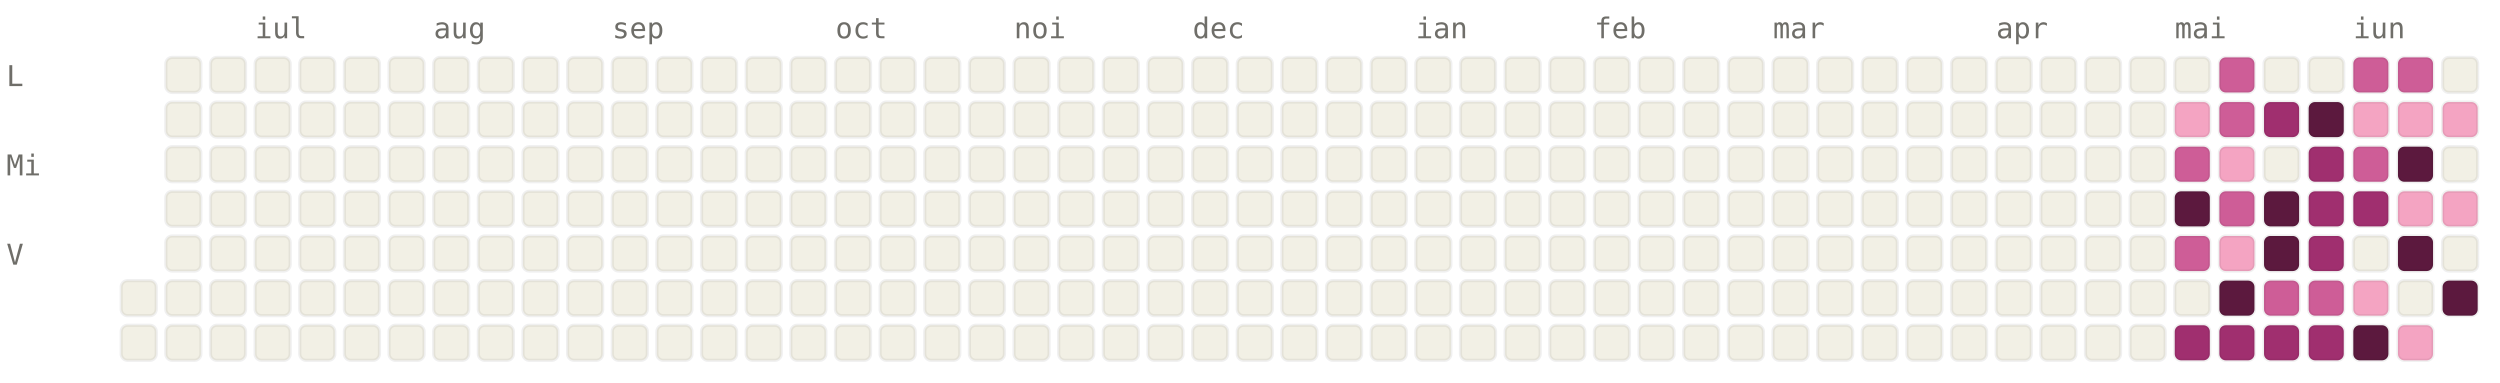
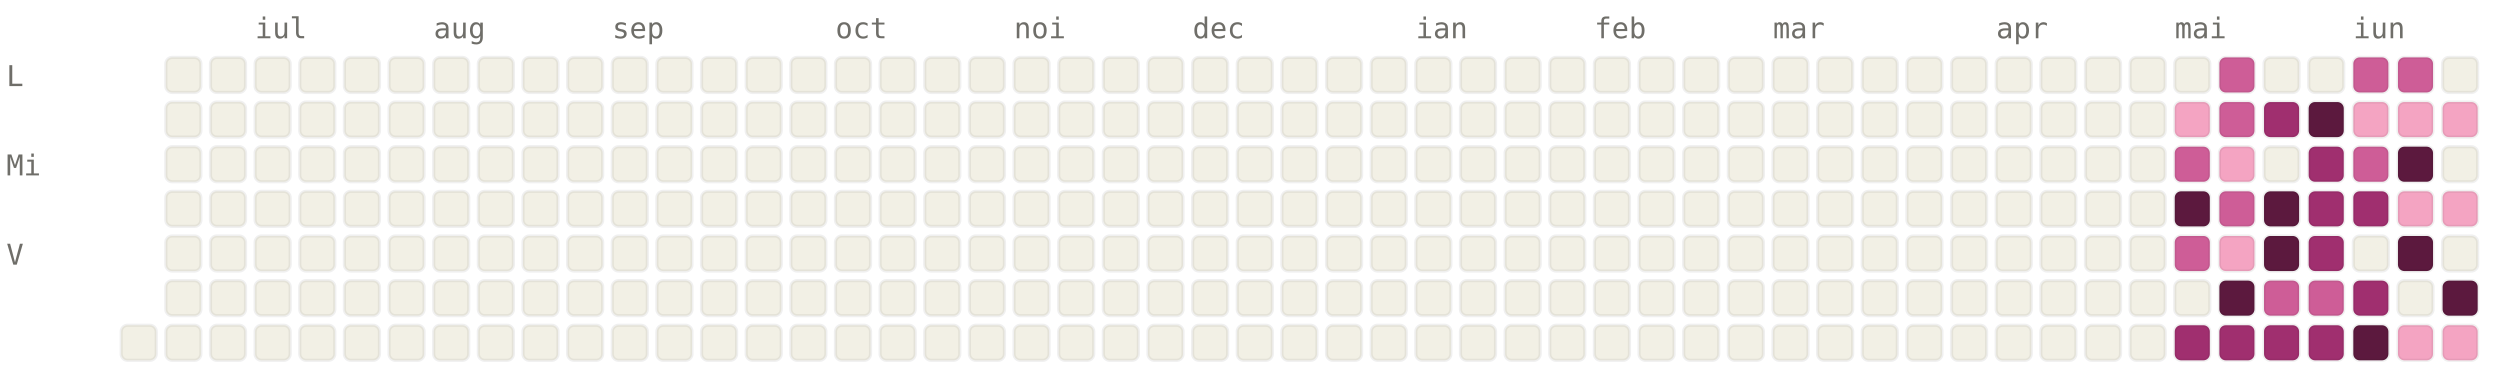
<svg xmlns="http://www.w3.org/2000/svg" viewBox="0 0 784 120" width="784" height="120" font-family="ui-monospace, SFMono-Regular, Menlo, monospace" font-size="9">
  <style>.l0{fill:#F2F0E5;stroke:rgba(0,0,0,0.06)}.l1{fill:#F4A4C2;stroke:rgba(0,0,0,0.06)}.l2{fill:#CE5D97;stroke:rgba(0,0,0,0.06)}.l3{fill:#A02F6F;stroke:rgba(0,0,0,0.06)}.l4{fill:#5C193E;stroke:rgba(0,0,0,0.06)}.lbl{fill:#6F6E69}@media (prefers-color-scheme: dark){.l0{fill:#1C1B1A;stroke:rgba(255,255,255,0.04)}.l1{fill:#451033;stroke:rgba(255,255,255,0.04)}.l2{fill:#751F4F;stroke:rgba(255,255,255,0.04)}.l3{fill:#CE5D97;stroke:rgba(255,255,255,0.04)}.l4{fill:#F4A4C2;stroke:rgba(255,255,255,0.04)}.lbl{fill:#878580}}</style>
  <text x="80" y="12" class="lbl">iul</text>
  <text x="136" y="12" class="lbl">aug</text>
  <text x="192" y="12" class="lbl">sep</text>
  <text x="262" y="12" class="lbl">oct</text>
  <text x="318" y="12" class="lbl">noi</text>
  <text x="374" y="12" class="lbl">dec</text>
  <text x="444" y="12" class="lbl">ian</text>
  <text x="500" y="12" class="lbl">feb</text>
  <text x="556" y="12" class="lbl">mar</text>
  <text x="626" y="12" class="lbl">apr</text>
  <text x="682" y="12" class="lbl">mai</text>
  <text x="738" y="12" class="lbl">iun</text>
  <text x="2" y="27" class="lbl">L</text>
  <text x="2" y="55" class="lbl">Mi</text>
  <text x="2" y="83" class="lbl">V</text>
-   <rect x="38" y="88" width="11" height="11" rx="2" ry="2" class="l0" />
  <rect x="38" y="102" width="11" height="11" rx="2" ry="2" class="l0" />
  <rect x="52" y="18" width="11" height="11" rx="2" ry="2" class="l0" />
  <rect x="52" y="32" width="11" height="11" rx="2" ry="2" class="l0" />
  <rect x="52" y="46" width="11" height="11" rx="2" ry="2" class="l0" />
  <rect x="52" y="60" width="11" height="11" rx="2" ry="2" class="l0" />
  <rect x="52" y="74" width="11" height="11" rx="2" ry="2" class="l0" />
  <rect x="52" y="88" width="11" height="11" rx="2" ry="2" class="l0" />
  <rect x="52" y="102" width="11" height="11" rx="2" ry="2" class="l0" />
  <rect x="66" y="18" width="11" height="11" rx="2" ry="2" class="l0" />
  <rect x="66" y="32" width="11" height="11" rx="2" ry="2" class="l0" />
  <rect x="66" y="46" width="11" height="11" rx="2" ry="2" class="l0" />
  <rect x="66" y="60" width="11" height="11" rx="2" ry="2" class="l0" />
  <rect x="66" y="74" width="11" height="11" rx="2" ry="2" class="l0" />
  <rect x="66" y="88" width="11" height="11" rx="2" ry="2" class="l0" />
  <rect x="66" y="102" width="11" height="11" rx="2" ry="2" class="l0" />
  <rect x="80" y="18" width="11" height="11" rx="2" ry="2" class="l0" />
  <rect x="80" y="32" width="11" height="11" rx="2" ry="2" class="l0" />
  <rect x="80" y="46" width="11" height="11" rx="2" ry="2" class="l0" />
  <rect x="80" y="60" width="11" height="11" rx="2" ry="2" class="l0" />
  <rect x="80" y="74" width="11" height="11" rx="2" ry="2" class="l0" />
  <rect x="80" y="88" width="11" height="11" rx="2" ry="2" class="l0" />
  <rect x="80" y="102" width="11" height="11" rx="2" ry="2" class="l0" />
  <rect x="94" y="18" width="11" height="11" rx="2" ry="2" class="l0" />
  <rect x="94" y="32" width="11" height="11" rx="2" ry="2" class="l0" />
  <rect x="94" y="46" width="11" height="11" rx="2" ry="2" class="l0" />
  <rect x="94" y="60" width="11" height="11" rx="2" ry="2" class="l0" />
  <rect x="94" y="74" width="11" height="11" rx="2" ry="2" class="l0" />
  <rect x="94" y="88" width="11" height="11" rx="2" ry="2" class="l0" />
  <rect x="94" y="102" width="11" height="11" rx="2" ry="2" class="l0" />
  <rect x="108" y="18" width="11" height="11" rx="2" ry="2" class="l0" />
  <rect x="108" y="32" width="11" height="11" rx="2" ry="2" class="l0" />
  <rect x="108" y="46" width="11" height="11" rx="2" ry="2" class="l0" />
  <rect x="108" y="60" width="11" height="11" rx="2" ry="2" class="l0" />
  <rect x="108" y="74" width="11" height="11" rx="2" ry="2" class="l0" />
  <rect x="108" y="88" width="11" height="11" rx="2" ry="2" class="l0" />
  <rect x="108" y="102" width="11" height="11" rx="2" ry="2" class="l0" />
  <rect x="122" y="18" width="11" height="11" rx="2" ry="2" class="l0" />
  <rect x="122" y="32" width="11" height="11" rx="2" ry="2" class="l0" />
  <rect x="122" y="46" width="11" height="11" rx="2" ry="2" class="l0" />
  <rect x="122" y="60" width="11" height="11" rx="2" ry="2" class="l0" />
  <rect x="122" y="74" width="11" height="11" rx="2" ry="2" class="l0" />
  <rect x="122" y="88" width="11" height="11" rx="2" ry="2" class="l0" />
  <rect x="122" y="102" width="11" height="11" rx="2" ry="2" class="l0" />
  <rect x="136" y="18" width="11" height="11" rx="2" ry="2" class="l0" />
  <rect x="136" y="32" width="11" height="11" rx="2" ry="2" class="l0" />
  <rect x="136" y="46" width="11" height="11" rx="2" ry="2" class="l0" />
  <rect x="136" y="60" width="11" height="11" rx="2" ry="2" class="l0" />
  <rect x="136" y="74" width="11" height="11" rx="2" ry="2" class="l0" />
  <rect x="136" y="88" width="11" height="11" rx="2" ry="2" class="l0" />
  <rect x="136" y="102" width="11" height="11" rx="2" ry="2" class="l0" />
  <rect x="150" y="18" width="11" height="11" rx="2" ry="2" class="l0" />
  <rect x="150" y="32" width="11" height="11" rx="2" ry="2" class="l0" />
  <rect x="150" y="46" width="11" height="11" rx="2" ry="2" class="l0" />
  <rect x="150" y="60" width="11" height="11" rx="2" ry="2" class="l0" />
  <rect x="150" y="74" width="11" height="11" rx="2" ry="2" class="l0" />
  <rect x="150" y="88" width="11" height="11" rx="2" ry="2" class="l0" />
  <rect x="150" y="102" width="11" height="11" rx="2" ry="2" class="l0" />
  <rect x="164" y="18" width="11" height="11" rx="2" ry="2" class="l0" />
  <rect x="164" y="32" width="11" height="11" rx="2" ry="2" class="l0" />
  <rect x="164" y="46" width="11" height="11" rx="2" ry="2" class="l0" />
  <rect x="164" y="60" width="11" height="11" rx="2" ry="2" class="l0" />
  <rect x="164" y="74" width="11" height="11" rx="2" ry="2" class="l0" />
  <rect x="164" y="88" width="11" height="11" rx="2" ry="2" class="l0" />
  <rect x="164" y="102" width="11" height="11" rx="2" ry="2" class="l0" />
  <rect x="178" y="18" width="11" height="11" rx="2" ry="2" class="l0" />
  <rect x="178" y="32" width="11" height="11" rx="2" ry="2" class="l0" />
  <rect x="178" y="46" width="11" height="11" rx="2" ry="2" class="l0" />
  <rect x="178" y="60" width="11" height="11" rx="2" ry="2" class="l0" />
  <rect x="178" y="74" width="11" height="11" rx="2" ry="2" class="l0" />
  <rect x="178" y="88" width="11" height="11" rx="2" ry="2" class="l0" />
  <rect x="178" y="102" width="11" height="11" rx="2" ry="2" class="l0" />
  <rect x="192" y="18" width="11" height="11" rx="2" ry="2" class="l0" />
  <rect x="192" y="32" width="11" height="11" rx="2" ry="2" class="l0" />
  <rect x="192" y="46" width="11" height="11" rx="2" ry="2" class="l0" />
  <rect x="192" y="60" width="11" height="11" rx="2" ry="2" class="l0" />
  <rect x="192" y="74" width="11" height="11" rx="2" ry="2" class="l0" />
  <rect x="192" y="88" width="11" height="11" rx="2" ry="2" class="l0" />
  <rect x="192" y="102" width="11" height="11" rx="2" ry="2" class="l0" />
  <rect x="206" y="18" width="11" height="11" rx="2" ry="2" class="l0" />
  <rect x="206" y="32" width="11" height="11" rx="2" ry="2" class="l0" />
  <rect x="206" y="46" width="11" height="11" rx="2" ry="2" class="l0" />
  <rect x="206" y="60" width="11" height="11" rx="2" ry="2" class="l0" />
  <rect x="206" y="74" width="11" height="11" rx="2" ry="2" class="l0" />
  <rect x="206" y="88" width="11" height="11" rx="2" ry="2" class="l0" />
  <rect x="206" y="102" width="11" height="11" rx="2" ry="2" class="l0" />
  <rect x="220" y="18" width="11" height="11" rx="2" ry="2" class="l0" />
  <rect x="220" y="32" width="11" height="11" rx="2" ry="2" class="l0" />
  <rect x="220" y="46" width="11" height="11" rx="2" ry="2" class="l0" />
  <rect x="220" y="60" width="11" height="11" rx="2" ry="2" class="l0" />
  <rect x="220" y="74" width="11" height="11" rx="2" ry="2" class="l0" />
  <rect x="220" y="88" width="11" height="11" rx="2" ry="2" class="l0" />
  <rect x="220" y="102" width="11" height="11" rx="2" ry="2" class="l0" />
  <rect x="234" y="18" width="11" height="11" rx="2" ry="2" class="l0" />
  <rect x="234" y="32" width="11" height="11" rx="2" ry="2" class="l0" />
  <rect x="234" y="46" width="11" height="11" rx="2" ry="2" class="l0" />
  <rect x="234" y="60" width="11" height="11" rx="2" ry="2" class="l0" />
  <rect x="234" y="74" width="11" height="11" rx="2" ry="2" class="l0" />
  <rect x="234" y="88" width="11" height="11" rx="2" ry="2" class="l0" />
  <rect x="234" y="102" width="11" height="11" rx="2" ry="2" class="l0" />
  <rect x="248" y="18" width="11" height="11" rx="2" ry="2" class="l0" />
  <rect x="248" y="32" width="11" height="11" rx="2" ry="2" class="l0" />
  <rect x="248" y="46" width="11" height="11" rx="2" ry="2" class="l0" />
  <rect x="248" y="60" width="11" height="11" rx="2" ry="2" class="l0" />
  <rect x="248" y="74" width="11" height="11" rx="2" ry="2" class="l0" />
  <rect x="248" y="88" width="11" height="11" rx="2" ry="2" class="l0" />
  <rect x="248" y="102" width="11" height="11" rx="2" ry="2" class="l0" />
  <rect x="262" y="18" width="11" height="11" rx="2" ry="2" class="l0" />
  <rect x="262" y="32" width="11" height="11" rx="2" ry="2" class="l0" />
  <rect x="262" y="46" width="11" height="11" rx="2" ry="2" class="l0" />
  <rect x="262" y="60" width="11" height="11" rx="2" ry="2" class="l0" />
  <rect x="262" y="74" width="11" height="11" rx="2" ry="2" class="l0" />
  <rect x="262" y="88" width="11" height="11" rx="2" ry="2" class="l0" />
  <rect x="262" y="102" width="11" height="11" rx="2" ry="2" class="l0" />
  <rect x="276" y="18" width="11" height="11" rx="2" ry="2" class="l0" />
  <rect x="276" y="32" width="11" height="11" rx="2" ry="2" class="l0" />
  <rect x="276" y="46" width="11" height="11" rx="2" ry="2" class="l0" />
  <rect x="276" y="60" width="11" height="11" rx="2" ry="2" class="l0" />
  <rect x="276" y="74" width="11" height="11" rx="2" ry="2" class="l0" />
  <rect x="276" y="88" width="11" height="11" rx="2" ry="2" class="l0" />
  <rect x="276" y="102" width="11" height="11" rx="2" ry="2" class="l0" />
  <rect x="290" y="18" width="11" height="11" rx="2" ry="2" class="l0" />
  <rect x="290" y="32" width="11" height="11" rx="2" ry="2" class="l0" />
  <rect x="290" y="46" width="11" height="11" rx="2" ry="2" class="l0" />
  <rect x="290" y="60" width="11" height="11" rx="2" ry="2" class="l0" />
  <rect x="290" y="74" width="11" height="11" rx="2" ry="2" class="l0" />
  <rect x="290" y="88" width="11" height="11" rx="2" ry="2" class="l0" />
  <rect x="290" y="102" width="11" height="11" rx="2" ry="2" class="l0" />
  <rect x="304" y="18" width="11" height="11" rx="2" ry="2" class="l0" />
  <rect x="304" y="32" width="11" height="11" rx="2" ry="2" class="l0" />
  <rect x="304" y="46" width="11" height="11" rx="2" ry="2" class="l0" />
  <rect x="304" y="60" width="11" height="11" rx="2" ry="2" class="l0" />
  <rect x="304" y="74" width="11" height="11" rx="2" ry="2" class="l0" />
  <rect x="304" y="88" width="11" height="11" rx="2" ry="2" class="l0" />
  <rect x="304" y="102" width="11" height="11" rx="2" ry="2" class="l0" />
  <rect x="318" y="18" width="11" height="11" rx="2" ry="2" class="l0" />
  <rect x="318" y="32" width="11" height="11" rx="2" ry="2" class="l0" />
  <rect x="318" y="46" width="11" height="11" rx="2" ry="2" class="l0" />
  <rect x="318" y="60" width="11" height="11" rx="2" ry="2" class="l0" />
  <rect x="318" y="74" width="11" height="11" rx="2" ry="2" class="l0" />
  <rect x="318" y="88" width="11" height="11" rx="2" ry="2" class="l0" />
  <rect x="318" y="102" width="11" height="11" rx="2" ry="2" class="l0" />
  <rect x="332" y="18" width="11" height="11" rx="2" ry="2" class="l0" />
  <rect x="332" y="32" width="11" height="11" rx="2" ry="2" class="l0" />
  <rect x="332" y="46" width="11" height="11" rx="2" ry="2" class="l0" />
  <rect x="332" y="60" width="11" height="11" rx="2" ry="2" class="l0" />
  <rect x="332" y="74" width="11" height="11" rx="2" ry="2" class="l0" />
  <rect x="332" y="88" width="11" height="11" rx="2" ry="2" class="l0" />
  <rect x="332" y="102" width="11" height="11" rx="2" ry="2" class="l0" />
  <rect x="346" y="18" width="11" height="11" rx="2" ry="2" class="l0" />
  <rect x="346" y="32" width="11" height="11" rx="2" ry="2" class="l0" />
  <rect x="346" y="46" width="11" height="11" rx="2" ry="2" class="l0" />
  <rect x="346" y="60" width="11" height="11" rx="2" ry="2" class="l0" />
  <rect x="346" y="74" width="11" height="11" rx="2" ry="2" class="l0" />
  <rect x="346" y="88" width="11" height="11" rx="2" ry="2" class="l0" />
  <rect x="346" y="102" width="11" height="11" rx="2" ry="2" class="l0" />
  <rect x="360" y="18" width="11" height="11" rx="2" ry="2" class="l0" />
  <rect x="360" y="32" width="11" height="11" rx="2" ry="2" class="l0" />
  <rect x="360" y="46" width="11" height="11" rx="2" ry="2" class="l0" />
  <rect x="360" y="60" width="11" height="11" rx="2" ry="2" class="l0" />
  <rect x="360" y="74" width="11" height="11" rx="2" ry="2" class="l0" />
  <rect x="360" y="88" width="11" height="11" rx="2" ry="2" class="l0" />
  <rect x="360" y="102" width="11" height="11" rx="2" ry="2" class="l0" />
  <rect x="374" y="18" width="11" height="11" rx="2" ry="2" class="l0" />
  <rect x="374" y="32" width="11" height="11" rx="2" ry="2" class="l0" />
  <rect x="374" y="46" width="11" height="11" rx="2" ry="2" class="l0" />
  <rect x="374" y="60" width="11" height="11" rx="2" ry="2" class="l0" />
  <rect x="374" y="74" width="11" height="11" rx="2" ry="2" class="l0" />
  <rect x="374" y="88" width="11" height="11" rx="2" ry="2" class="l0" />
  <rect x="374" y="102" width="11" height="11" rx="2" ry="2" class="l0" />
  <rect x="388" y="18" width="11" height="11" rx="2" ry="2" class="l0" />
  <rect x="388" y="32" width="11" height="11" rx="2" ry="2" class="l0" />
  <rect x="388" y="46" width="11" height="11" rx="2" ry="2" class="l0" />
  <rect x="388" y="60" width="11" height="11" rx="2" ry="2" class="l0" />
  <rect x="388" y="74" width="11" height="11" rx="2" ry="2" class="l0" />
  <rect x="388" y="88" width="11" height="11" rx="2" ry="2" class="l0" />
  <rect x="388" y="102" width="11" height="11" rx="2" ry="2" class="l0" />
  <rect x="402" y="18" width="11" height="11" rx="2" ry="2" class="l0" />
  <rect x="402" y="32" width="11" height="11" rx="2" ry="2" class="l0" />
  <rect x="402" y="46" width="11" height="11" rx="2" ry="2" class="l0" />
  <rect x="402" y="60" width="11" height="11" rx="2" ry="2" class="l0" />
  <rect x="402" y="74" width="11" height="11" rx="2" ry="2" class="l0" />
  <rect x="402" y="88" width="11" height="11" rx="2" ry="2" class="l0" />
  <rect x="402" y="102" width="11" height="11" rx="2" ry="2" class="l0" />
  <rect x="416" y="18" width="11" height="11" rx="2" ry="2" class="l0" />
  <rect x="416" y="32" width="11" height="11" rx="2" ry="2" class="l0" />
  <rect x="416" y="46" width="11" height="11" rx="2" ry="2" class="l0" />
  <rect x="416" y="60" width="11" height="11" rx="2" ry="2" class="l0" />
  <rect x="416" y="74" width="11" height="11" rx="2" ry="2" class="l0" />
  <rect x="416" y="88" width="11" height="11" rx="2" ry="2" class="l0" />
  <rect x="416" y="102" width="11" height="11" rx="2" ry="2" class="l0" />
  <rect x="430" y="18" width="11" height="11" rx="2" ry="2" class="l0" />
  <rect x="430" y="32" width="11" height="11" rx="2" ry="2" class="l0" />
  <rect x="430" y="46" width="11" height="11" rx="2" ry="2" class="l0" />
  <rect x="430" y="60" width="11" height="11" rx="2" ry="2" class="l0" />
  <rect x="430" y="74" width="11" height="11" rx="2" ry="2" class="l0" />
  <rect x="430" y="88" width="11" height="11" rx="2" ry="2" class="l0" />
  <rect x="430" y="102" width="11" height="11" rx="2" ry="2" class="l0" />
  <rect x="444" y="18" width="11" height="11" rx="2" ry="2" class="l0" />
  <rect x="444" y="32" width="11" height="11" rx="2" ry="2" class="l0" />
  <rect x="444" y="46" width="11" height="11" rx="2" ry="2" class="l0" />
  <rect x="444" y="60" width="11" height="11" rx="2" ry="2" class="l0" />
  <rect x="444" y="74" width="11" height="11" rx="2" ry="2" class="l0" />
  <rect x="444" y="88" width="11" height="11" rx="2" ry="2" class="l0" />
  <rect x="444" y="102" width="11" height="11" rx="2" ry="2" class="l0" />
  <rect x="458" y="18" width="11" height="11" rx="2" ry="2" class="l0" />
  <rect x="458" y="32" width="11" height="11" rx="2" ry="2" class="l0" />
  <rect x="458" y="46" width="11" height="11" rx="2" ry="2" class="l0" />
  <rect x="458" y="60" width="11" height="11" rx="2" ry="2" class="l0" />
  <rect x="458" y="74" width="11" height="11" rx="2" ry="2" class="l0" />
  <rect x="458" y="88" width="11" height="11" rx="2" ry="2" class="l0" />
  <rect x="458" y="102" width="11" height="11" rx="2" ry="2" class="l0" />
  <rect x="472" y="18" width="11" height="11" rx="2" ry="2" class="l0" />
  <rect x="472" y="32" width="11" height="11" rx="2" ry="2" class="l0" />
  <rect x="472" y="46" width="11" height="11" rx="2" ry="2" class="l0" />
  <rect x="472" y="60" width="11" height="11" rx="2" ry="2" class="l0" />
  <rect x="472" y="74" width="11" height="11" rx="2" ry="2" class="l0" />
  <rect x="472" y="88" width="11" height="11" rx="2" ry="2" class="l0" />
  <rect x="472" y="102" width="11" height="11" rx="2" ry="2" class="l0" />
  <rect x="486" y="18" width="11" height="11" rx="2" ry="2" class="l0" />
  <rect x="486" y="32" width="11" height="11" rx="2" ry="2" class="l0" />
  <rect x="486" y="46" width="11" height="11" rx="2" ry="2" class="l0" />
  <rect x="486" y="60" width="11" height="11" rx="2" ry="2" class="l0" />
  <rect x="486" y="74" width="11" height="11" rx="2" ry="2" class="l0" />
  <rect x="486" y="88" width="11" height="11" rx="2" ry="2" class="l0" />
  <rect x="486" y="102" width="11" height="11" rx="2" ry="2" class="l0" />
  <rect x="500" y="18" width="11" height="11" rx="2" ry="2" class="l0" />
  <rect x="500" y="32" width="11" height="11" rx="2" ry="2" class="l0" />
  <rect x="500" y="46" width="11" height="11" rx="2" ry="2" class="l0" />
  <rect x="500" y="60" width="11" height="11" rx="2" ry="2" class="l0" />
  <rect x="500" y="74" width="11" height="11" rx="2" ry="2" class="l0" />
  <rect x="500" y="88" width="11" height="11" rx="2" ry="2" class="l0" />
  <rect x="500" y="102" width="11" height="11" rx="2" ry="2" class="l0" />
  <rect x="514" y="18" width="11" height="11" rx="2" ry="2" class="l0" />
  <rect x="514" y="32" width="11" height="11" rx="2" ry="2" class="l0" />
  <rect x="514" y="46" width="11" height="11" rx="2" ry="2" class="l0" />
  <rect x="514" y="60" width="11" height="11" rx="2" ry="2" class="l0" />
  <rect x="514" y="74" width="11" height="11" rx="2" ry="2" class="l0" />
  <rect x="514" y="88" width="11" height="11" rx="2" ry="2" class="l0" />
  <rect x="514" y="102" width="11" height="11" rx="2" ry="2" class="l0" />
  <rect x="528" y="18" width="11" height="11" rx="2" ry="2" class="l0" />
  <rect x="528" y="32" width="11" height="11" rx="2" ry="2" class="l0" />
  <rect x="528" y="46" width="11" height="11" rx="2" ry="2" class="l0" />
  <rect x="528" y="60" width="11" height="11" rx="2" ry="2" class="l0" />
  <rect x="528" y="74" width="11" height="11" rx="2" ry="2" class="l0" />
  <rect x="528" y="88" width="11" height="11" rx="2" ry="2" class="l0" />
  <rect x="528" y="102" width="11" height="11" rx="2" ry="2" class="l0" />
  <rect x="542" y="18" width="11" height="11" rx="2" ry="2" class="l0" />
  <rect x="542" y="32" width="11" height="11" rx="2" ry="2" class="l0" />
  <rect x="542" y="46" width="11" height="11" rx="2" ry="2" class="l0" />
  <rect x="542" y="60" width="11" height="11" rx="2" ry="2" class="l0" />
  <rect x="542" y="74" width="11" height="11" rx="2" ry="2" class="l0" />
  <rect x="542" y="88" width="11" height="11" rx="2" ry="2" class="l0" />
  <rect x="542" y="102" width="11" height="11" rx="2" ry="2" class="l0" />
  <rect x="556" y="18" width="11" height="11" rx="2" ry="2" class="l0" />
  <rect x="556" y="32" width="11" height="11" rx="2" ry="2" class="l0" />
  <rect x="556" y="46" width="11" height="11" rx="2" ry="2" class="l0" />
  <rect x="556" y="60" width="11" height="11" rx="2" ry="2" class="l0" />
  <rect x="556" y="74" width="11" height="11" rx="2" ry="2" class="l0" />
  <rect x="556" y="88" width="11" height="11" rx="2" ry="2" class="l0" />
  <rect x="556" y="102" width="11" height="11" rx="2" ry="2" class="l0" />
  <rect x="570" y="18" width="11" height="11" rx="2" ry="2" class="l0" />
  <rect x="570" y="32" width="11" height="11" rx="2" ry="2" class="l0" />
  <rect x="570" y="46" width="11" height="11" rx="2" ry="2" class="l0" />
  <rect x="570" y="60" width="11" height="11" rx="2" ry="2" class="l0" />
  <rect x="570" y="74" width="11" height="11" rx="2" ry="2" class="l0" />
  <rect x="570" y="88" width="11" height="11" rx="2" ry="2" class="l0" />
  <rect x="570" y="102" width="11" height="11" rx="2" ry="2" class="l0" />
  <rect x="584" y="18" width="11" height="11" rx="2" ry="2" class="l0" />
  <rect x="584" y="32" width="11" height="11" rx="2" ry="2" class="l0" />
  <rect x="584" y="46" width="11" height="11" rx="2" ry="2" class="l0" />
  <rect x="584" y="60" width="11" height="11" rx="2" ry="2" class="l0" />
  <rect x="584" y="74" width="11" height="11" rx="2" ry="2" class="l0" />
  <rect x="584" y="88" width="11" height="11" rx="2" ry="2" class="l0" />
  <rect x="584" y="102" width="11" height="11" rx="2" ry="2" class="l0" />
  <rect x="598" y="18" width="11" height="11" rx="2" ry="2" class="l0" />
  <rect x="598" y="32" width="11" height="11" rx="2" ry="2" class="l0" />
  <rect x="598" y="46" width="11" height="11" rx="2" ry="2" class="l0" />
  <rect x="598" y="60" width="11" height="11" rx="2" ry="2" class="l0" />
  <rect x="598" y="74" width="11" height="11" rx="2" ry="2" class="l0" />
  <rect x="598" y="88" width="11" height="11" rx="2" ry="2" class="l0" />
  <rect x="598" y="102" width="11" height="11" rx="2" ry="2" class="l0" />
  <rect x="612" y="18" width="11" height="11" rx="2" ry="2" class="l0" />
  <rect x="612" y="32" width="11" height="11" rx="2" ry="2" class="l0" />
  <rect x="612" y="46" width="11" height="11" rx="2" ry="2" class="l0" />
  <rect x="612" y="60" width="11" height="11" rx="2" ry="2" class="l0" />
  <rect x="612" y="74" width="11" height="11" rx="2" ry="2" class="l0" />
  <rect x="612" y="88" width="11" height="11" rx="2" ry="2" class="l0" />
  <rect x="612" y="102" width="11" height="11" rx="2" ry="2" class="l0" />
  <rect x="626" y="18" width="11" height="11" rx="2" ry="2" class="l0" />
  <rect x="626" y="32" width="11" height="11" rx="2" ry="2" class="l0" />
  <rect x="626" y="46" width="11" height="11" rx="2" ry="2" class="l0" />
  <rect x="626" y="60" width="11" height="11" rx="2" ry="2" class="l0" />
  <rect x="626" y="74" width="11" height="11" rx="2" ry="2" class="l0" />
  <rect x="626" y="88" width="11" height="11" rx="2" ry="2" class="l0" />
  <rect x="626" y="102" width="11" height="11" rx="2" ry="2" class="l0" />
  <rect x="640" y="18" width="11" height="11" rx="2" ry="2" class="l0" />
  <rect x="640" y="32" width="11" height="11" rx="2" ry="2" class="l0" />
  <rect x="640" y="46" width="11" height="11" rx="2" ry="2" class="l0" />
  <rect x="640" y="60" width="11" height="11" rx="2" ry="2" class="l0" />
  <rect x="640" y="74" width="11" height="11" rx="2" ry="2" class="l0" />
  <rect x="640" y="88" width="11" height="11" rx="2" ry="2" class="l0" />
  <rect x="640" y="102" width="11" height="11" rx="2" ry="2" class="l0" />
  <rect x="654" y="18" width="11" height="11" rx="2" ry="2" class="l0" />
  <rect x="654" y="32" width="11" height="11" rx="2" ry="2" class="l0" />
  <rect x="654" y="46" width="11" height="11" rx="2" ry="2" class="l0" />
  <rect x="654" y="60" width="11" height="11" rx="2" ry="2" class="l0" />
  <rect x="654" y="74" width="11" height="11" rx="2" ry="2" class="l0" />
  <rect x="654" y="88" width="11" height="11" rx="2" ry="2" class="l0" />
  <rect x="654" y="102" width="11" height="11" rx="2" ry="2" class="l0" />
  <rect x="668" y="18" width="11" height="11" rx="2" ry="2" class="l0" />
  <rect x="668" y="32" width="11" height="11" rx="2" ry="2" class="l0" />
  <rect x="668" y="46" width="11" height="11" rx="2" ry="2" class="l0" />
  <rect x="668" y="60" width="11" height="11" rx="2" ry="2" class="l0" />
  <rect x="668" y="74" width="11" height="11" rx="2" ry="2" class="l0" />
  <rect x="668" y="88" width="11" height="11" rx="2" ry="2" class="l0" />
  <rect x="668" y="102" width="11" height="11" rx="2" ry="2" class="l0" />
  <rect x="682" y="18" width="11" height="11" rx="2" ry="2" class="l0" />
  <rect x="682" y="32" width="11" height="11" rx="2" ry="2" class="l1" />
  <rect x="682" y="46" width="11" height="11" rx="2" ry="2" class="l2" />
  <rect x="682" y="60" width="11" height="11" rx="2" ry="2" class="l4" />
  <rect x="682" y="74" width="11" height="11" rx="2" ry="2" class="l2" />
  <rect x="682" y="88" width="11" height="11" rx="2" ry="2" class="l0" />
  <rect x="682" y="102" width="11" height="11" rx="2" ry="2" class="l3" />
  <rect x="696" y="18" width="11" height="11" rx="2" ry="2" class="l2" />
  <rect x="696" y="32" width="11" height="11" rx="2" ry="2" class="l2" />
  <rect x="696" y="46" width="11" height="11" rx="2" ry="2" class="l1" />
  <rect x="696" y="60" width="11" height="11" rx="2" ry="2" class="l2" />
  <rect x="696" y="74" width="11" height="11" rx="2" ry="2" class="l1" />
  <rect x="696" y="88" width="11" height="11" rx="2" ry="2" class="l4" />
  <rect x="696" y="102" width="11" height="11" rx="2" ry="2" class="l3" />
  <rect x="710" y="18" width="11" height="11" rx="2" ry="2" class="l0" />
  <rect x="710" y="32" width="11" height="11" rx="2" ry="2" class="l3" />
  <rect x="710" y="46" width="11" height="11" rx="2" ry="2" class="l0" />
  <rect x="710" y="60" width="11" height="11" rx="2" ry="2" class="l4" />
  <rect x="710" y="74" width="11" height="11" rx="2" ry="2" class="l4" />
  <rect x="710" y="88" width="11" height="11" rx="2" ry="2" class="l2" />
  <rect x="710" y="102" width="11" height="11" rx="2" ry="2" class="l3" />
  <rect x="724" y="18" width="11" height="11" rx="2" ry="2" class="l0" />
  <rect x="724" y="32" width="11" height="11" rx="2" ry="2" class="l4" />
  <rect x="724" y="46" width="11" height="11" rx="2" ry="2" class="l3" />
  <rect x="724" y="60" width="11" height="11" rx="2" ry="2" class="l3" />
  <rect x="724" y="74" width="11" height="11" rx="2" ry="2" class="l3" />
  <rect x="724" y="88" width="11" height="11" rx="2" ry="2" class="l2" />
  <rect x="724" y="102" width="11" height="11" rx="2" ry="2" class="l3" />
  <rect x="738" y="18" width="11" height="11" rx="2" ry="2" class="l2" />
  <rect x="738" y="32" width="11" height="11" rx="2" ry="2" class="l1" />
  <rect x="738" y="46" width="11" height="11" rx="2" ry="2" class="l2" />
  <rect x="738" y="60" width="11" height="11" rx="2" ry="2" class="l3" />
  <rect x="738" y="74" width="11" height="11" rx="2" ry="2" class="l0" />
-   <rect x="738" y="88" width="11" height="11" rx="2" ry="2" class="l1" />
+   <rect x="738" y="88" width="11" height="11" rx="2" ry="2" class="l3" />
  <rect x="738" y="102" width="11" height="11" rx="2" ry="2" class="l4" />
  <rect x="752" y="18" width="11" height="11" rx="2" ry="2" class="l2" />
  <rect x="752" y="32" width="11" height="11" rx="2" ry="2" class="l1" />
  <rect x="752" y="46" width="11" height="11" rx="2" ry="2" class="l4" />
  <rect x="752" y="60" width="11" height="11" rx="2" ry="2" class="l1" />
  <rect x="752" y="74" width="11" height="11" rx="2" ry="2" class="l4" />
  <rect x="752" y="88" width="11" height="11" rx="2" ry="2" class="l0" />
  <rect x="752" y="102" width="11" height="11" rx="2" ry="2" class="l1" />
  <rect x="766" y="18" width="11" height="11" rx="2" ry="2" class="l0" />
  <rect x="766" y="32" width="11" height="11" rx="2" ry="2" class="l1" />
  <rect x="766" y="46" width="11" height="11" rx="2" ry="2" class="l0" />
  <rect x="766" y="60" width="11" height="11" rx="2" ry="2" class="l1" />
  <rect x="766" y="74" width="11" height="11" rx="2" ry="2" class="l0" />
  <rect x="766" y="88" width="11" height="11" rx="2" ry="2" class="l4" />
+   <rect x="766" y="102" width="11" height="11" rx="2" ry="2" class="l1" />
</svg>
